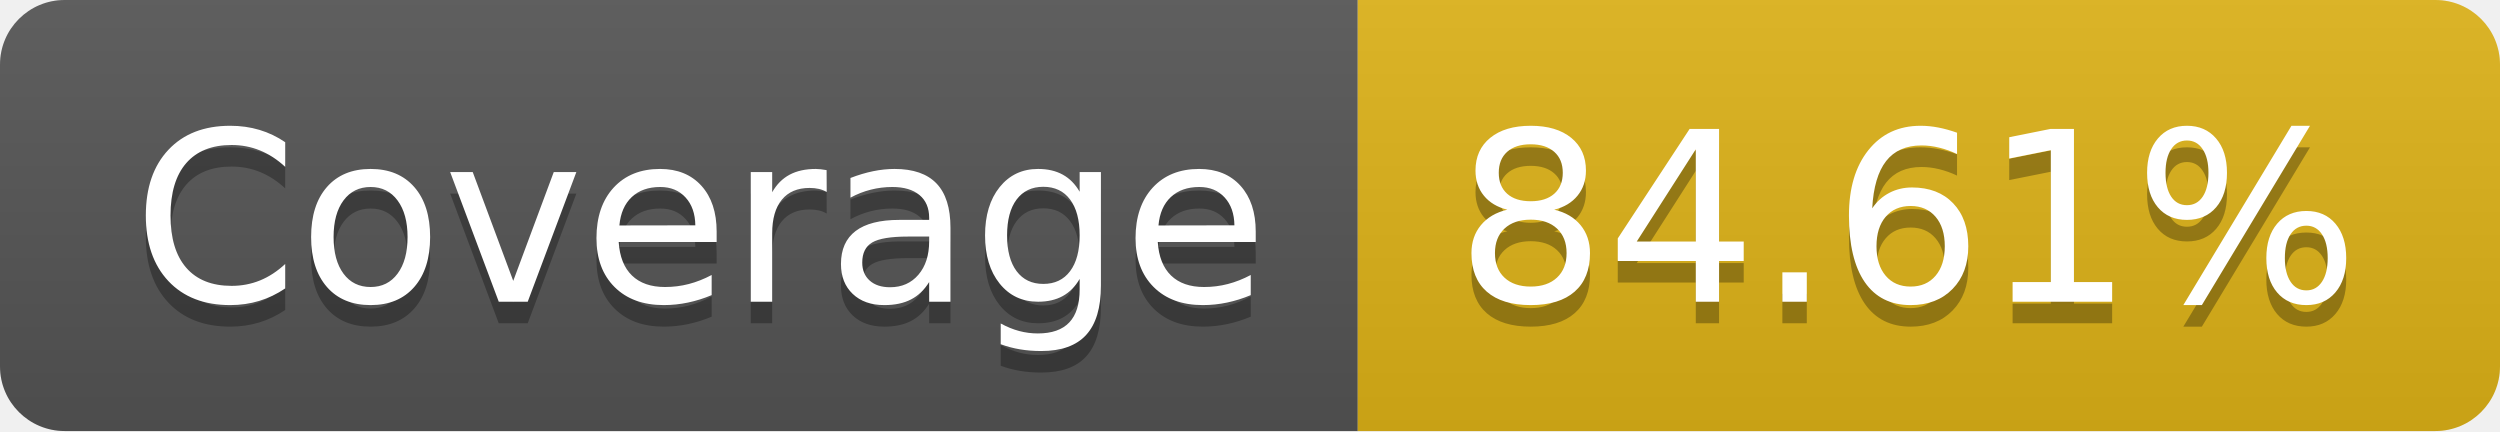
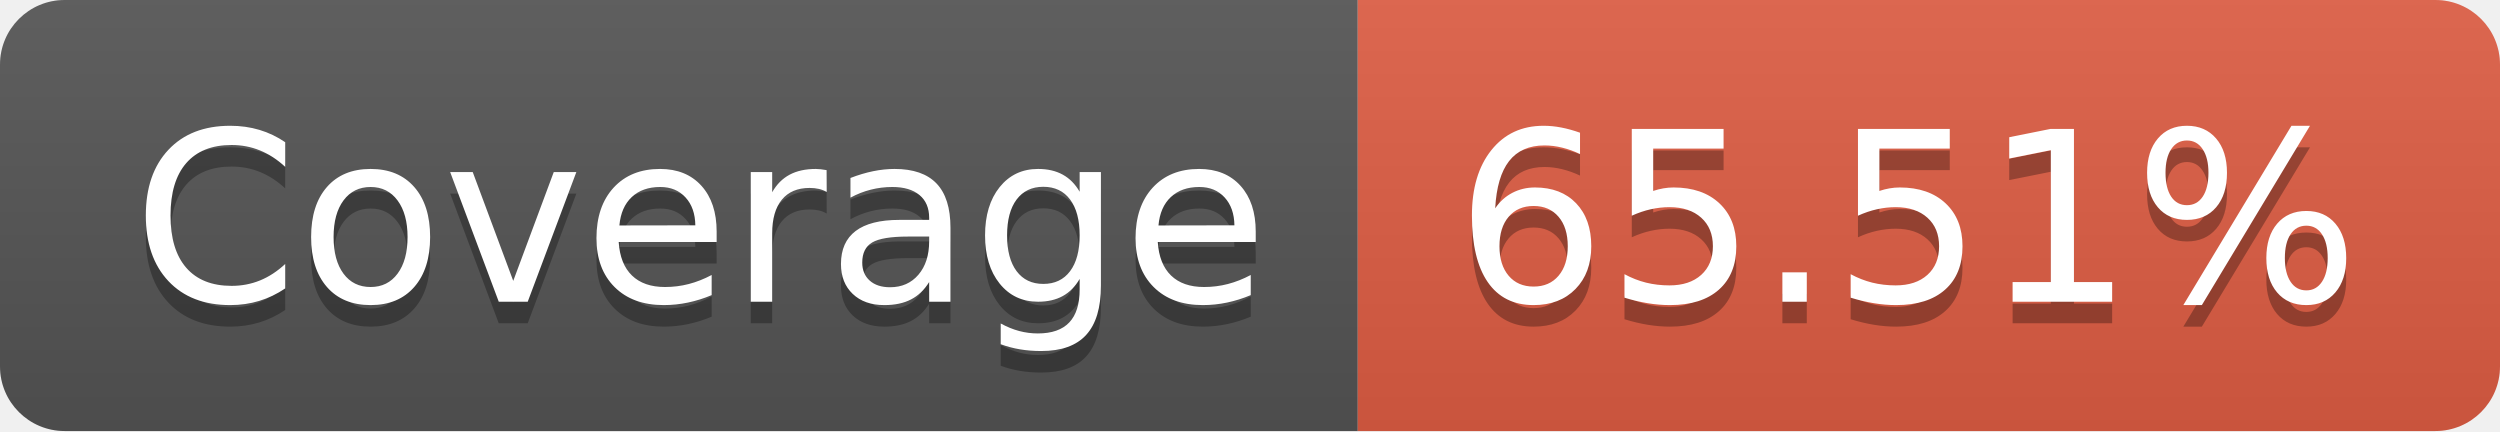
- <svg xmlns="http://www.w3.org/2000/svg" width="116" height="20" role="img" aria-label="Coverage: 84.61%">
+ <svg xmlns="http://www.w3.org/2000/svg" width="116" height="20" role="img" aria-label="Coverage: 65.51%">
  <linearGradient id="s" x2="0" y2="100%">
    <stop offset="0" stop-color="#bbb" stop-opacity=".1" />
    <stop offset="1" stop-opacity=".1" />
  </linearGradient>
  <clipPath id="r">
    <rect width="116" height="20" rx="3" fill="#fff" />
  </clipPath>
  <g clip-path="url(#r)">
    <rect width="63" height="20" fill="#555" />
-     <rect x="63" width="53" height="20" fill="#dfb317" />
+     <rect x="63" width="53" height="20" fill="#e05d44" />
    <rect width="116" height="20" fill="url(#s)" />
  </g>
  <g fill="#fff" text-anchor="middle" font-family="Verdana,Geneva,DejaVu Sans,sans-serif" text-rendering="geometricPrecision" font-size="110">
    <text aria-hidden="true" x="325" y="150" fill="#010101" fill-opacity=".3" transform="scale(.1)" textLength="530">Coverage</text>
    <text x="325" y="140" transform="scale(.1)" fill="#fff" textLength="530">Coverage</text>
-     <text aria-hidden="true" x="885" y="150" fill="#010101" fill-opacity=".3" transform="scale(.1)" textLength="430">84.61%</text>
-     <text x="885" y="140" transform="scale(.1)" fill="#fff" textLength="430">84.61%</text>
+     <text aria-hidden="true" x="885" y="150" fill="#010101" fill-opacity=".3" transform="scale(.1)" textLength="430">65.51%</text>
+     <text x="885" y="140" transform="scale(.1)" fill="#fff" textLength="430">65.51%</text>
  </g>
</svg>
